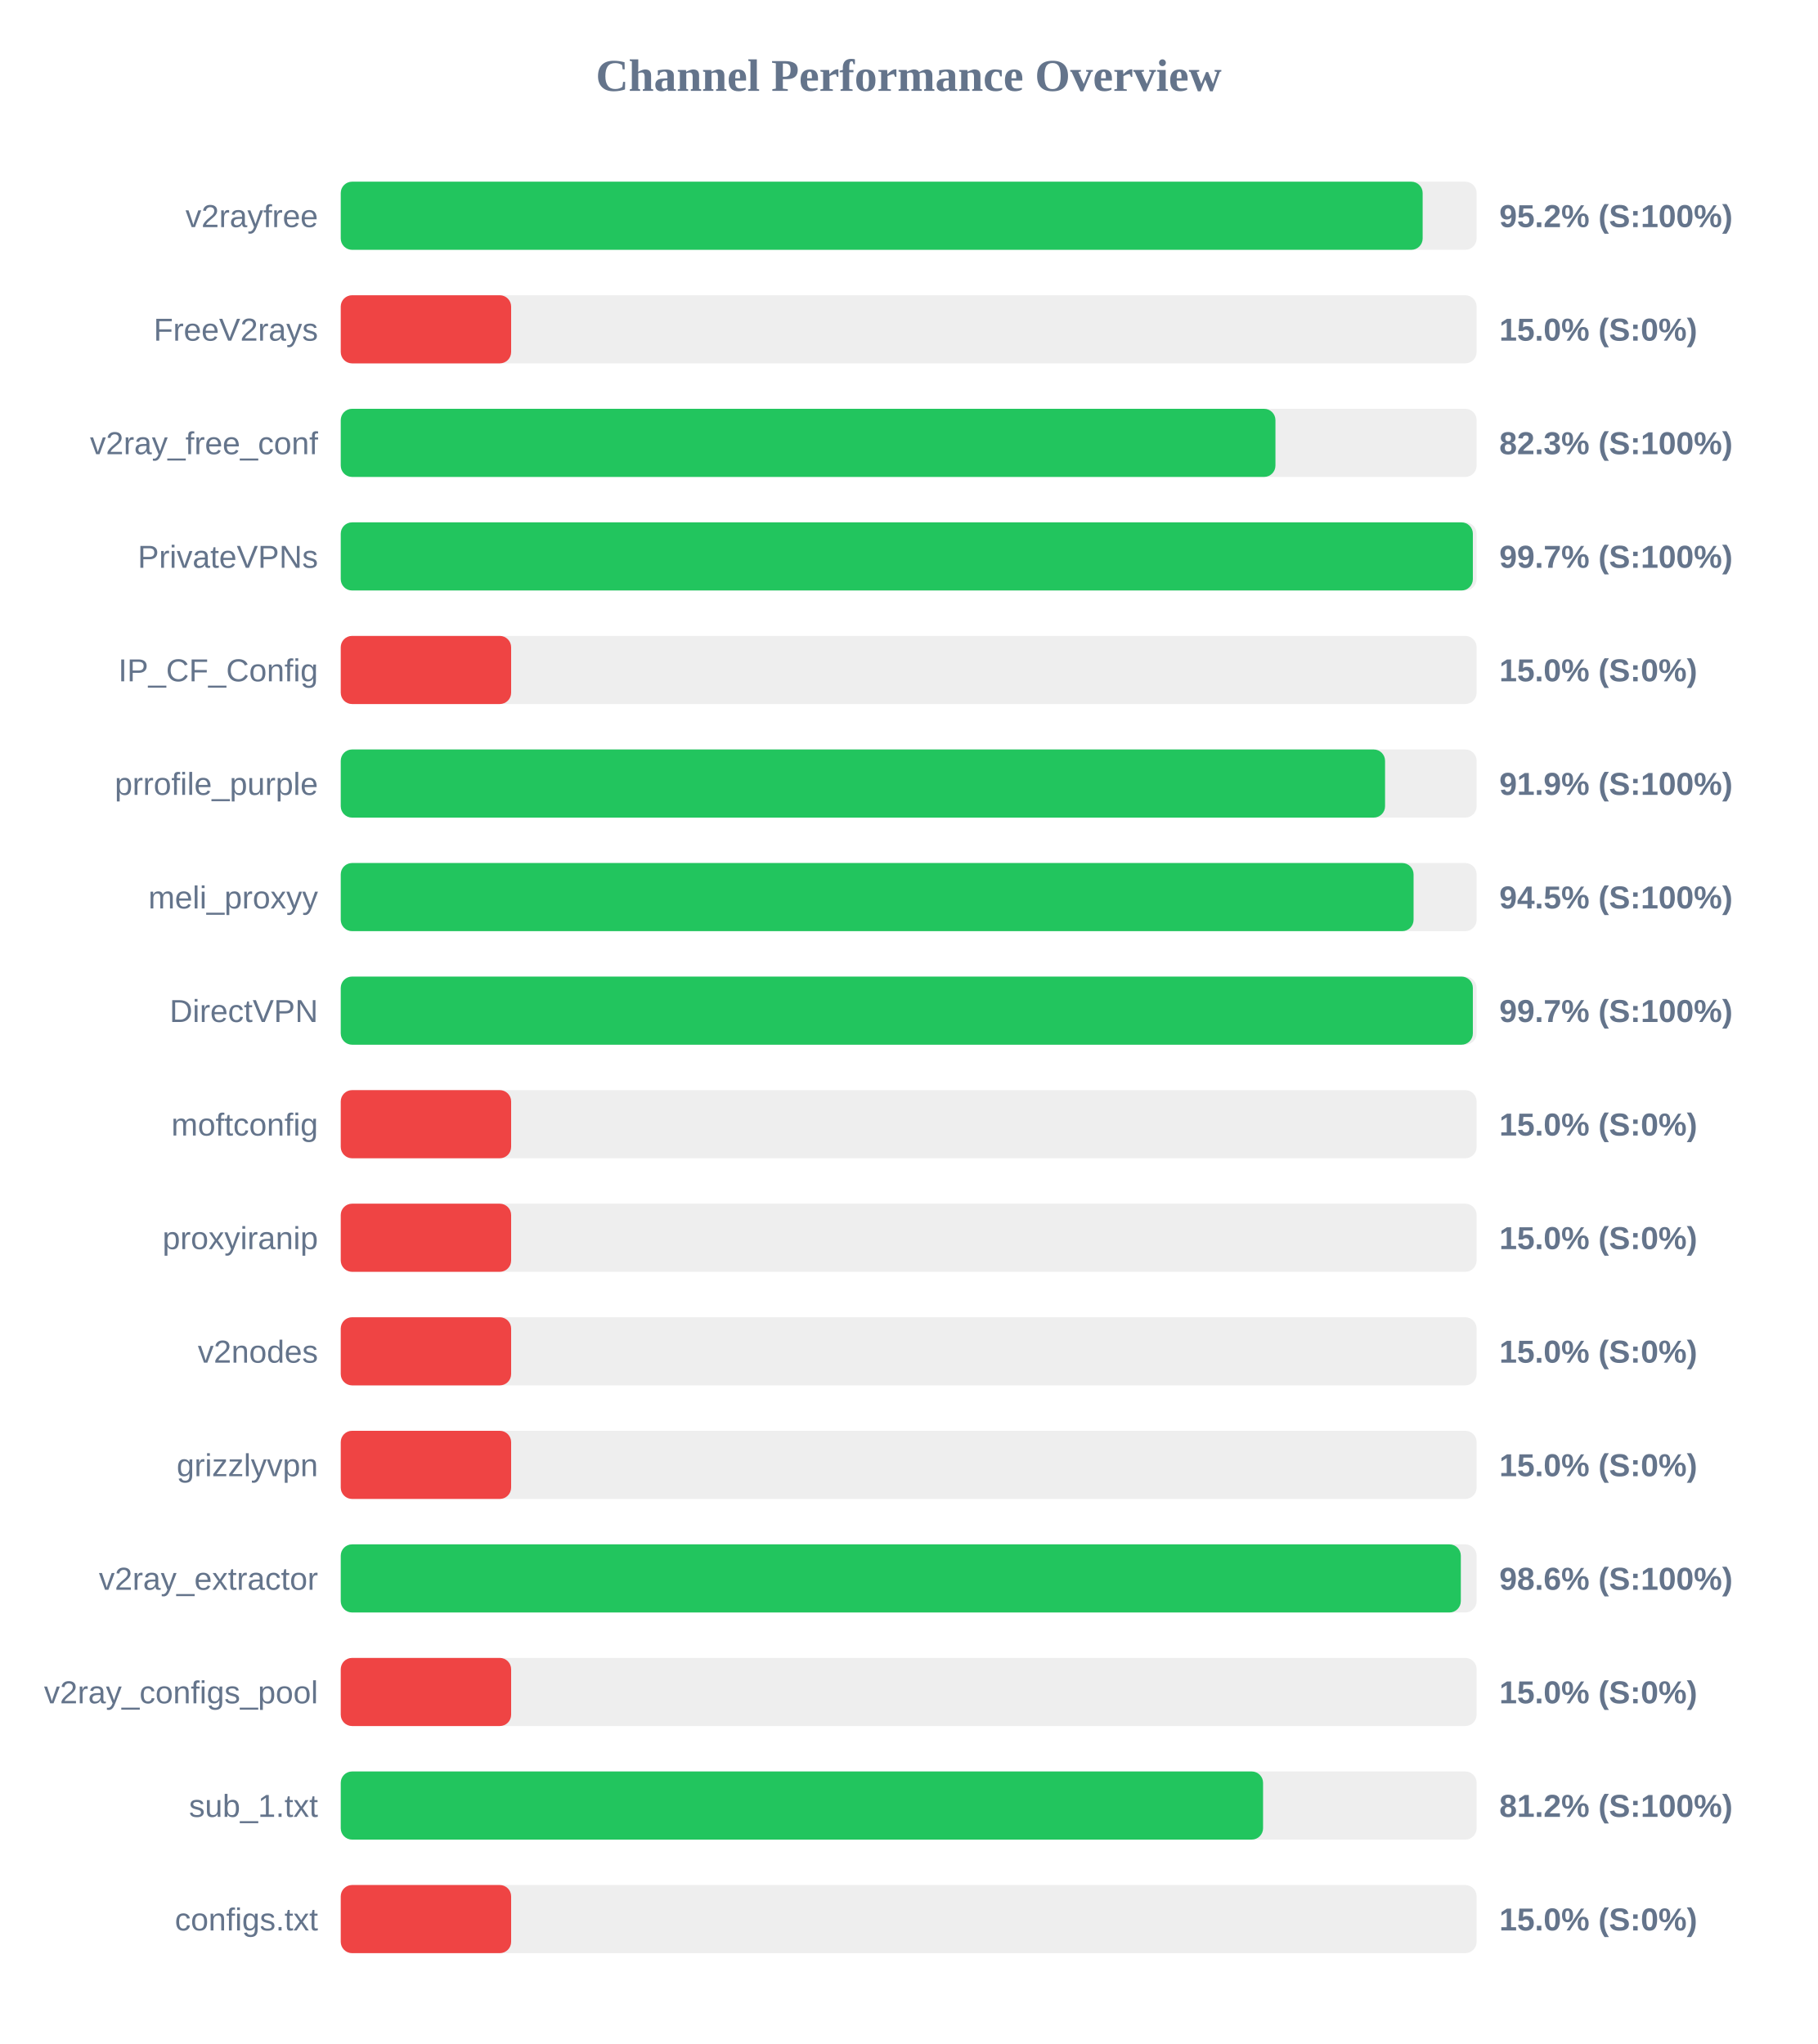
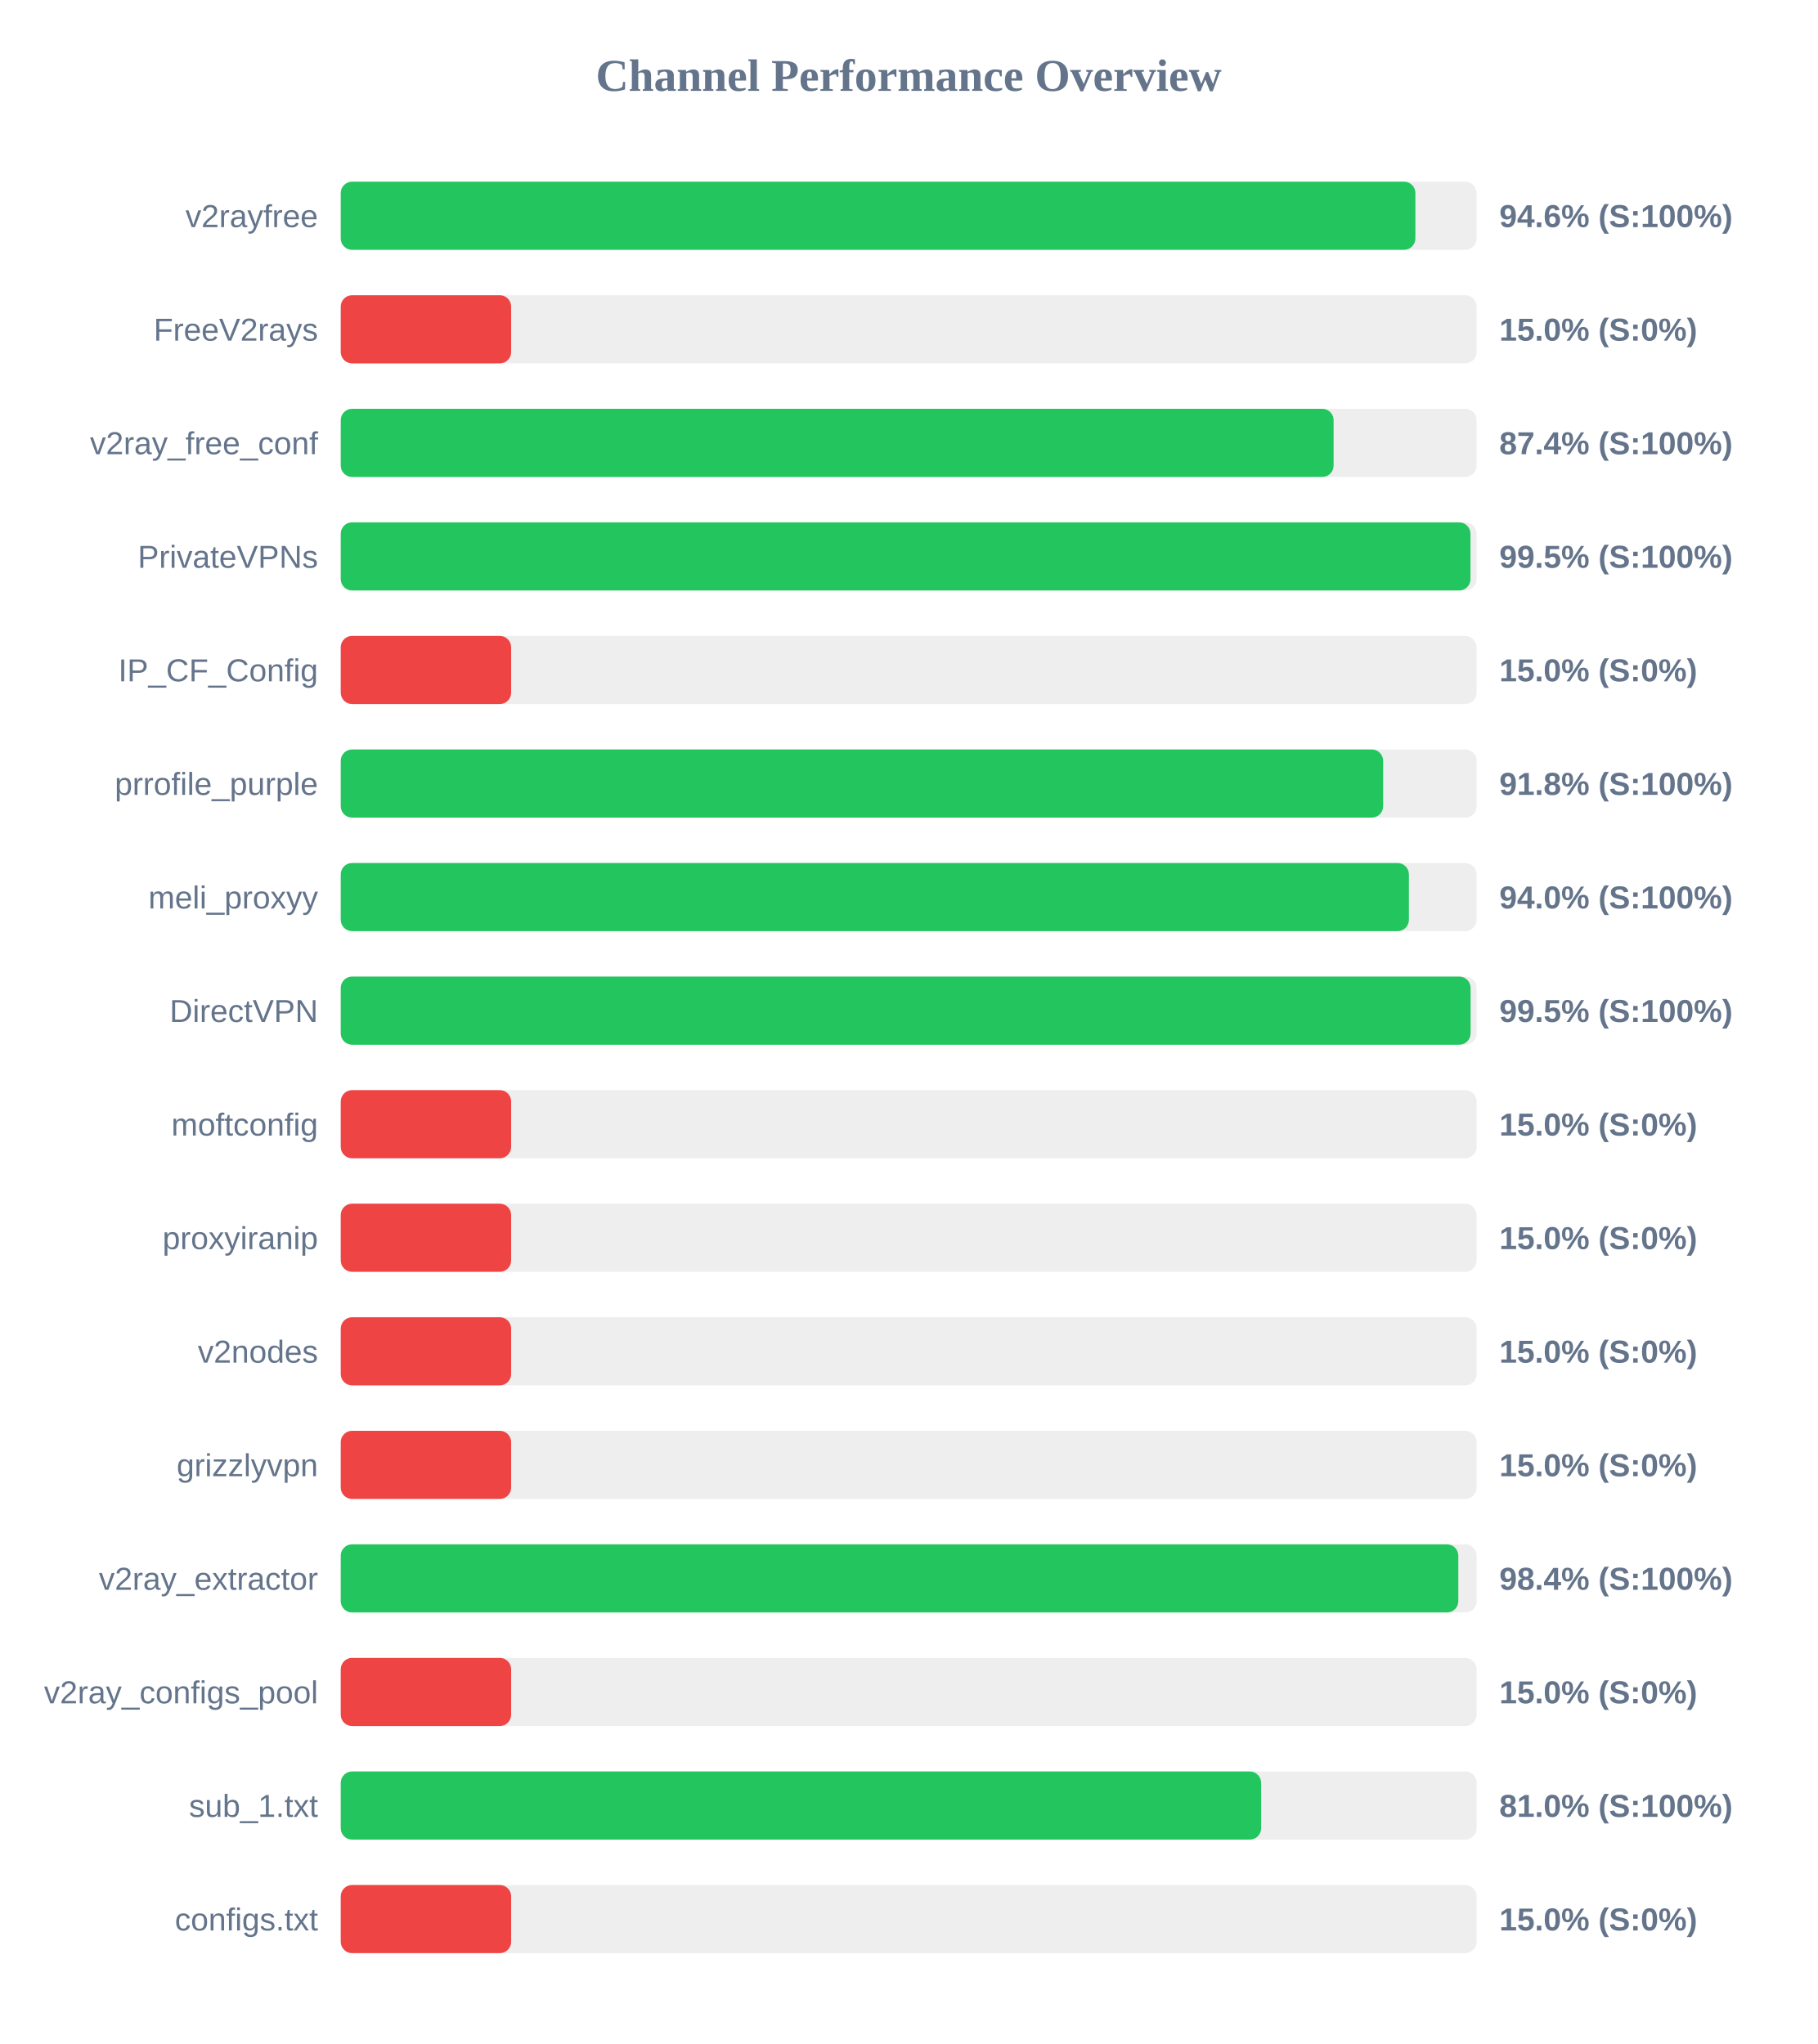
<svg xmlns="http://www.w3.org/2000/svg" width="800" height="900" version="1.1">
  <style>
        .row { font: 14px Arial; fill: #64748b; }
        .score { font: bold 14px Arial; fill: #64748b; }
    </style>
  <text x="400" y="40" text-anchor="middle" font-size="20px" font-weight="bold" fill="#64748b">Channel Performance Overview</text>
  <rect x="150" y="80" width="500" height="30" fill="#eee" rx="5" />
-   <rect x="150" y="80" width="476.25" height="30" fill="#22c55e" rx="5" />
+   <rect x="150" y="80" width="473.05" height="30" fill="#22c55e" rx="5" />
  <text x="140" y="100" text-anchor="end" class="row">v2rayfree</text>
-   <text x="660" y="100" text-anchor="start" class="score">95.2% (S:100%)</text>
+   <text x="660" y="100" text-anchor="start" class="score">94.6% (S:100%)</text>
  <rect x="150" y="130" width="500" height="30" fill="#eee" rx="5" />
  <rect x="150" y="130" width="75.0" height="30" fill="#ef4444" rx="5" />
  <text x="140" y="150" text-anchor="end" class="row">FreeV2rays</text>
  <text x="660" y="150" text-anchor="start" class="score">15.0% (S:0%)</text>
  <rect x="150" y="180" width="500" height="30" fill="#eee" rx="5" />
-   <rect x="150" y="180" width="411.45" height="30" fill="#22c55e" rx="5" />
+   <rect x="150" y="180" width="437.05" height="30" fill="#22c55e" rx="5" />
  <text x="140" y="200" text-anchor="end" class="row">v2ray_free_conf</text>
-   <text x="660" y="200" text-anchor="start" class="score">82.3% (S:100%)</text>
+   <text x="660" y="200" text-anchor="start" class="score">87.4% (S:100%)</text>
  <rect x="150" y="230" width="500" height="30" fill="#eee" rx="5" />
-   <rect x="150" y="230" width="498.35" height="30" fill="#22c55e" rx="5" />
+   <rect x="150" y="230" width="497.3" height="30" fill="#22c55e" rx="5" />
  <text x="140" y="250" text-anchor="end" class="row">PrivateVPNs</text>
-   <text x="660" y="250" text-anchor="start" class="score">99.7% (S:100%)</text>
+   <text x="660" y="250" text-anchor="start" class="score">99.5% (S:100%)</text>
  <rect x="150" y="280" width="500" height="30" fill="#eee" rx="5" />
  <rect x="150" y="280" width="75.0" height="30" fill="#ef4444" rx="5" />
  <text x="140" y="300" text-anchor="end" class="row">IP_CF_Config</text>
  <text x="660" y="300" text-anchor="start" class="score">15.0% (S:0%)</text>
  <rect x="150" y="330" width="500" height="30" fill="#eee" rx="5" />
-   <rect x="150" y="330" width="459.7" height="30" fill="#22c55e" rx="5" />
+   <rect x="150" y="330" width="458.85" height="30" fill="#22c55e" rx="5" />
  <text x="140" y="350" text-anchor="end" class="row">prrofile_purple</text>
-   <text x="660" y="350" text-anchor="start" class="score">91.9% (S:100%)</text>
+   <text x="660" y="350" text-anchor="start" class="score">91.8% (S:100%)</text>
  <rect x="150" y="380" width="500" height="30" fill="#eee" rx="5" />
-   <rect x="150" y="380" width="472.25" height="30" fill="#22c55e" rx="5" />
+   <rect x="150" y="380" width="470.2" height="30" fill="#22c55e" rx="5" />
  <text x="140" y="400" text-anchor="end" class="row">meli_proxyy</text>
-   <text x="660" y="400" text-anchor="start" class="score">94.5% (S:100%)</text>
+   <text x="660" y="400" text-anchor="start" class="score">94.0% (S:100%)</text>
  <rect x="150" y="430" width="500" height="30" fill="#eee" rx="5" />
-   <rect x="150" y="430" width="498.35" height="30" fill="#22c55e" rx="5" />
+   <rect x="150" y="430" width="497.35" height="30" fill="#22c55e" rx="5" />
  <text x="140" y="450" text-anchor="end" class="row">DirectVPN</text>
-   <text x="660" y="450" text-anchor="start" class="score">99.7% (S:100%)</text>
+   <text x="660" y="450" text-anchor="start" class="score">99.5% (S:100%)</text>
  <rect x="150" y="480" width="500" height="30" fill="#eee" rx="5" />
  <rect x="150" y="480" width="75.0" height="30" fill="#ef4444" rx="5" />
  <text x="140" y="500" text-anchor="end" class="row">moftconfig</text>
  <text x="660" y="500" text-anchor="start" class="score">15.0% (S:0%)</text>
  <rect x="150" y="530" width="500" height="30" fill="#eee" rx="5" />
  <rect x="150" y="530" width="75.0" height="30" fill="#ef4444" rx="5" />
  <text x="140" y="550" text-anchor="end" class="row">proxyiranip</text>
  <text x="660" y="550" text-anchor="start" class="score">15.0% (S:0%)</text>
  <rect x="150" y="580" width="500" height="30" fill="#eee" rx="5" />
  <rect x="150" y="580" width="75.0" height="30" fill="#ef4444" rx="5" />
  <text x="140" y="600" text-anchor="end" class="row">v2nodes</text>
  <text x="660" y="600" text-anchor="start" class="score">15.0% (S:0%)</text>
  <rect x="150" y="630" width="500" height="30" fill="#eee" rx="5" />
  <rect x="150" y="630" width="75.0" height="30" fill="#ef4444" rx="5" />
  <text x="140" y="650" text-anchor="end" class="row">grizzlyvpn</text>
  <text x="660" y="650" text-anchor="start" class="score">15.0% (S:0%)</text>
  <rect x="150" y="680" width="500" height="30" fill="#eee" rx="5" />
-   <rect x="150" y="680" width="493.05" height="30" fill="#22c55e" rx="5" />
+   <rect x="150" y="680" width="491.95" height="30" fill="#22c55e" rx="5" />
  <text x="140" y="700" text-anchor="end" class="row">v2ray_extractor</text>
-   <text x="660" y="700" text-anchor="start" class="score">98.6% (S:100%)</text>
+   <text x="660" y="700" text-anchor="start" class="score">98.4% (S:100%)</text>
  <rect x="150" y="730" width="500" height="30" fill="#eee" rx="5" />
  <rect x="150" y="730" width="75.0" height="30" fill="#ef4444" rx="5" />
  <text x="140" y="750" text-anchor="end" class="row">v2ray_configs_pool</text>
  <text x="660" y="750" text-anchor="start" class="score">15.0% (S:0%)</text>
  <rect x="150" y="780" width="500" height="30" fill="#eee" rx="5" />
-   <rect x="150" y="780" width="406.0" height="30" fill="#22c55e" rx="5" />
+   <rect x="150" y="780" width="405.15" height="30" fill="#22c55e" rx="5" />
  <text x="140" y="800" text-anchor="end" class="row">sub_1.txt</text>
-   <text x="660" y="800" text-anchor="start" class="score">81.2% (S:100%)</text>
+   <text x="660" y="800" text-anchor="start" class="score">81.0% (S:100%)</text>
  <rect x="150" y="830" width="500" height="30" fill="#eee" rx="5" />
  <rect x="150" y="830" width="75.0" height="30" fill="#ef4444" rx="5" />
  <text x="140" y="850" text-anchor="end" class="row">configs.txt</text>
  <text x="660" y="850" text-anchor="start" class="score">15.0% (S:0%)</text>
</svg>
